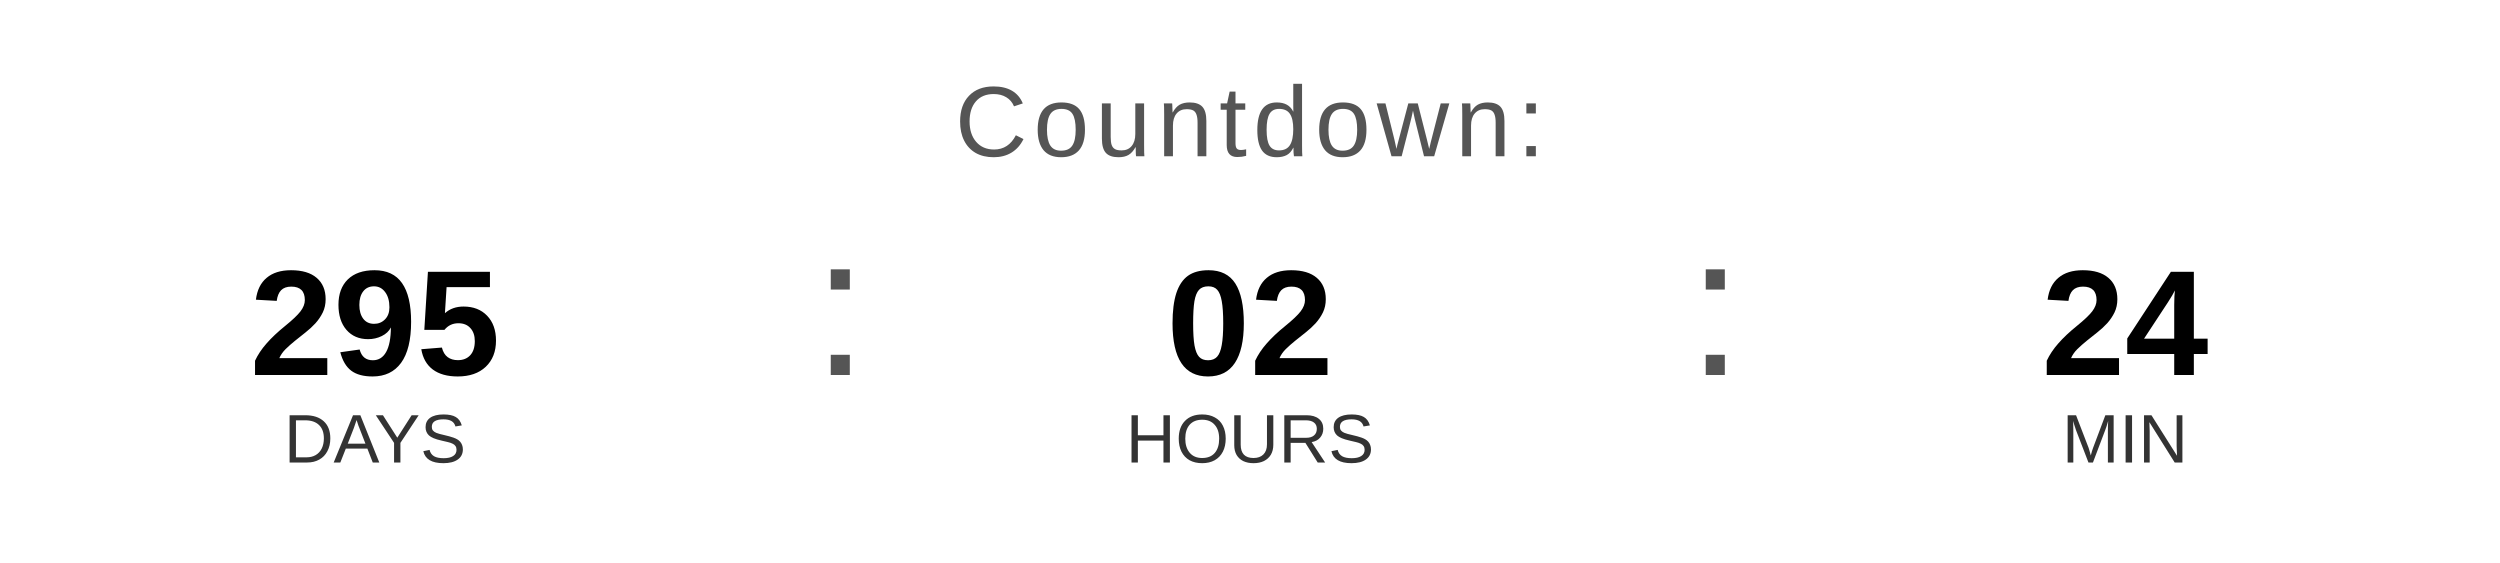
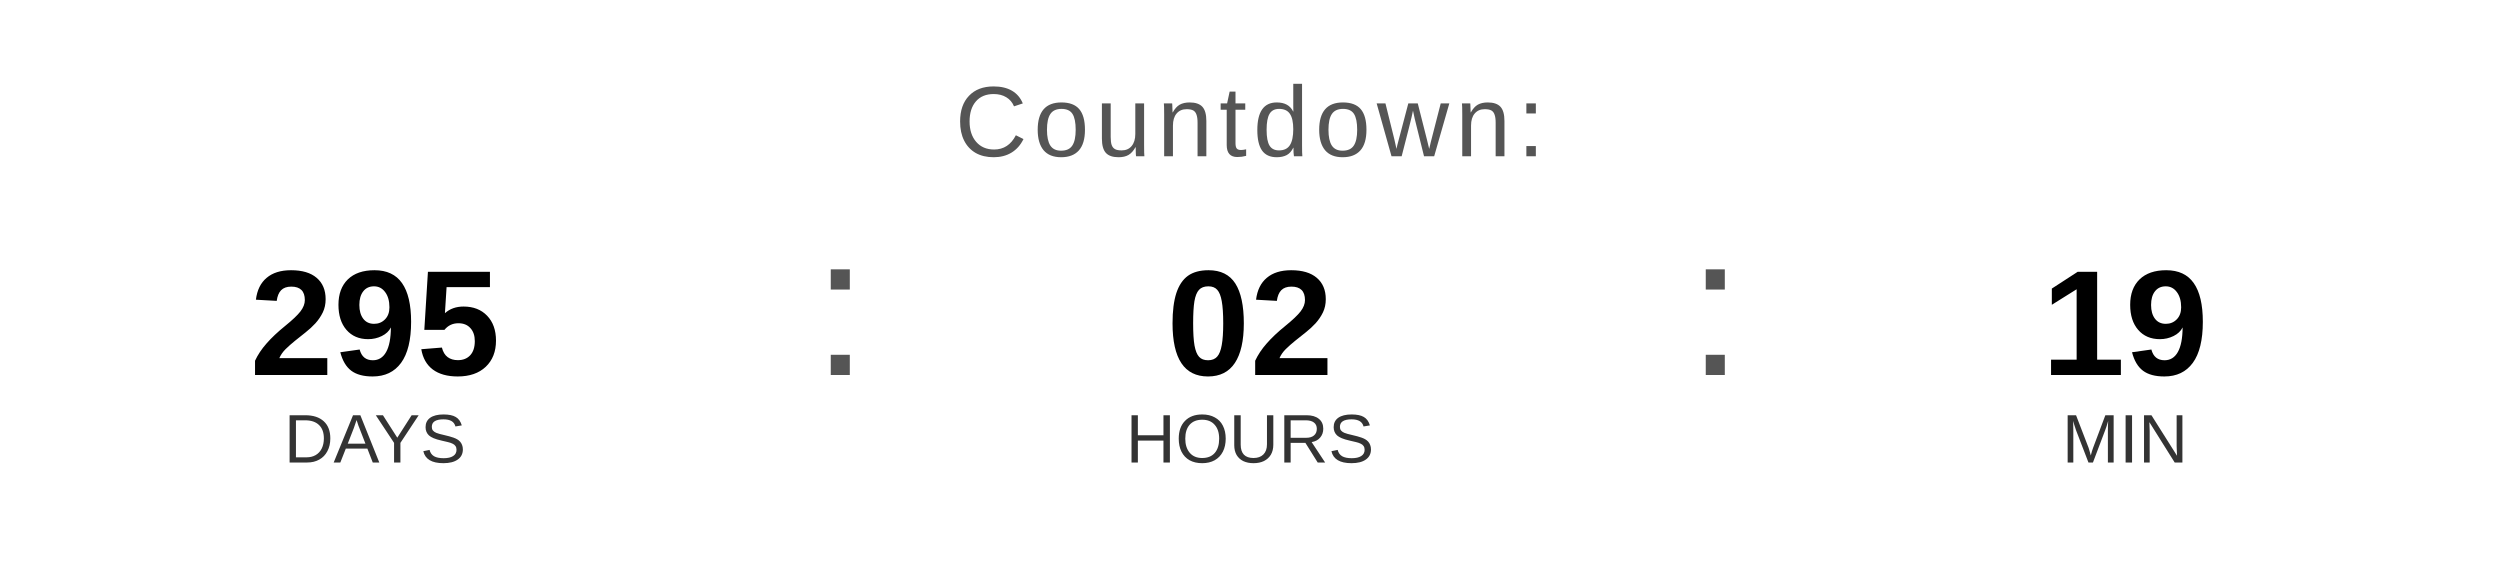
<svg xmlns="http://www.w3.org/2000/svg" width="400" height="90" viewBox="0 0 400 90">
  <text x="200" y="25" font-family="Arial, Helvetica, sans-serif" font-size="16" fill="#555555" text-anchor="middle" letter-spacing="1">
    Countdown:
  </text>
  <text x="60" y="60" font-family="Arial, Helvetica, sans-serif" font-size="24" font-weight="bold" fill="#000000" text-anchor="middle">295</text>
  <text x="60" y="74" font-family="Arial, Helvetica, sans-serif" font-size="11" fill="#333333" text-anchor="middle">DAYS</text>
  <text x="130" y="60" font-family="Arial, sans-serif" font-size="32" fill="#555555">:</text>
  <text x="200" y="60" font-family="Arial, Helvetica, sans-serif" font-size="24" font-weight="bold" fill="#000000" text-anchor="middle">02</text>
  <text x="200" y="74" font-family="Arial, Helvetica, sans-serif" font-size="11" fill="#333333" text-anchor="middle">HOURS</text>
  <text x="270" y="60" font-family="Arial, sans-serif" font-size="32" fill="#555555">:</text>
-   <text x="340" y="60" font-family="Arial, Helvetica, sans-serif" font-size="24" font-weight="bold" fill="#000000" text-anchor="middle">24</text>
+   <text x="340" y="60" font-family="Arial, Helvetica, sans-serif" font-size="24" font-weight="bold" fill="#000000" text-anchor="middle">19</text>
  <text x="340" y="74" font-family="Arial, Helvetica, sans-serif" font-size="11" fill="#333333" text-anchor="middle">MIN</text>
</svg>
